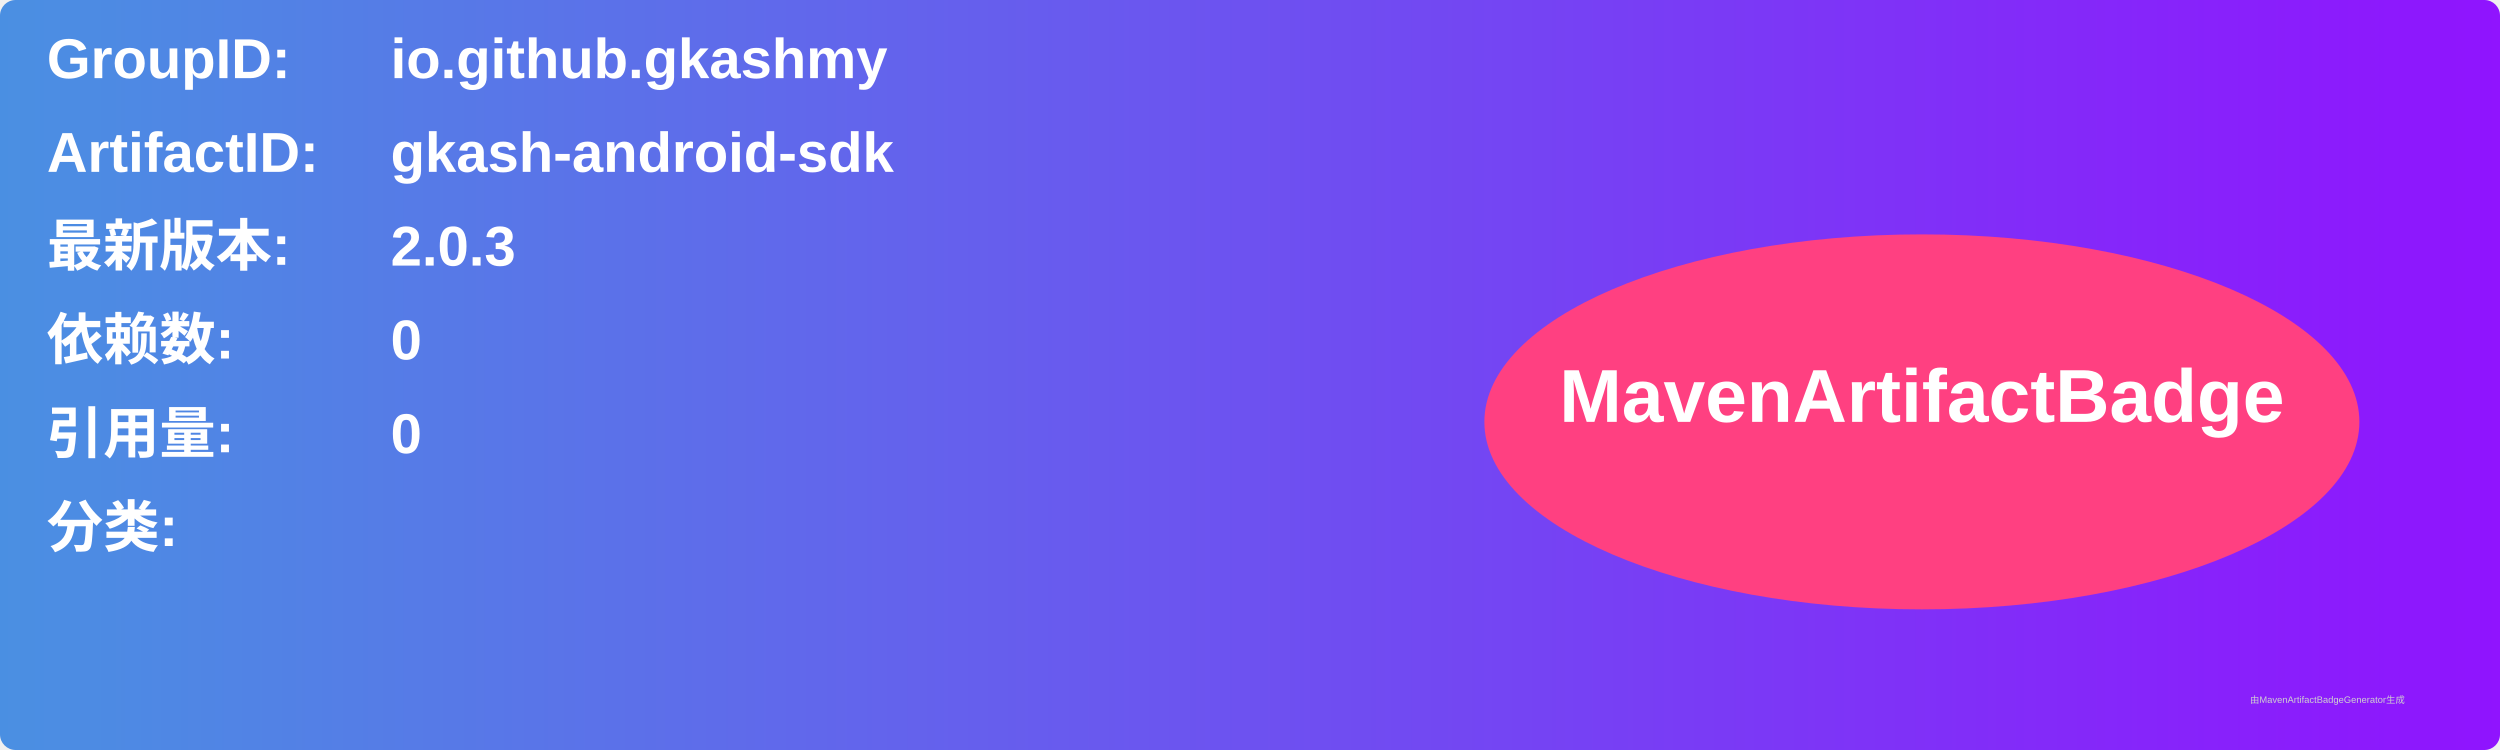
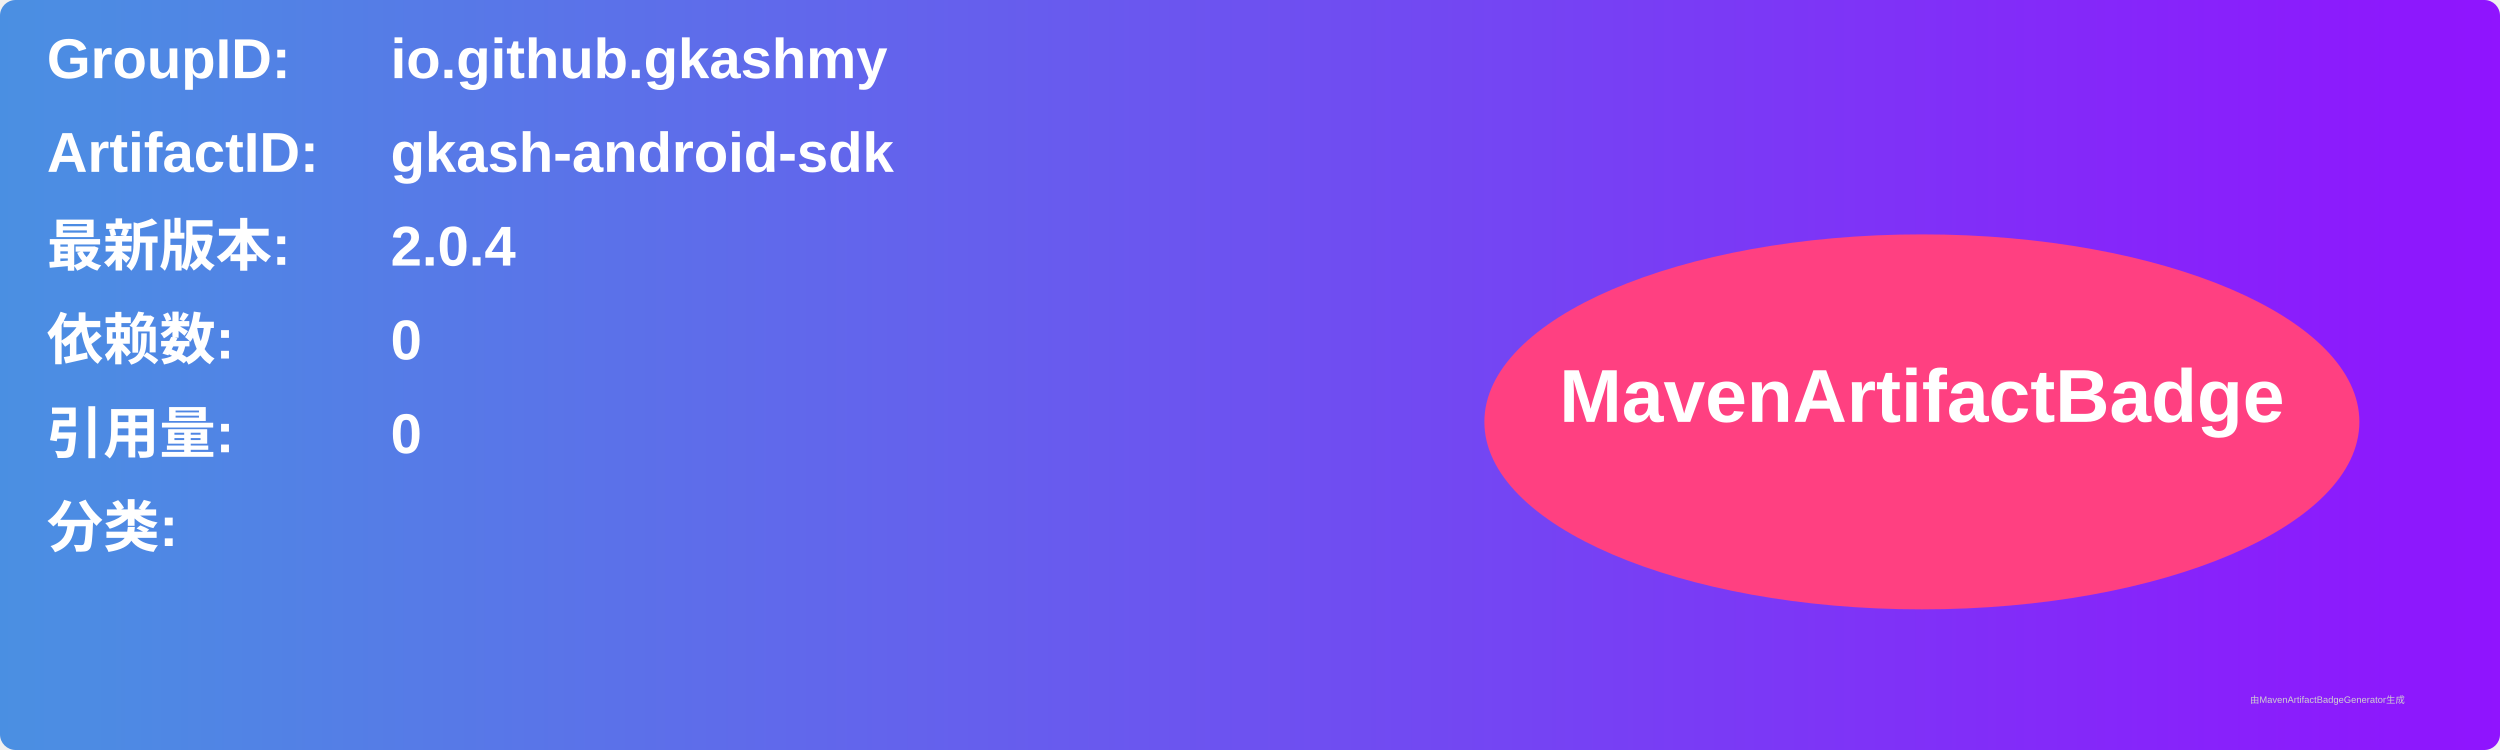
<svg xmlns="http://www.w3.org/2000/svg" width="800" height="240" viewBox="0 0 800 240">
  <linearGradient id="grad" x1="0%" y1="0%" x2="100%" y2="0%">
    <stop offset="0%" stop-color="#4a90e2" />
    <stop offset="100%" stop-color="#9013fe" />
  </linearGradient>
  <rect width="100%" height="100%" rx="5" ry="5" fill="url(#grad)" />
  <g transform="translate(15, 15)">
    <text x="0" y="10" font-family="Arial" font-size="18" fill="white" font-weight="bold" width="260">GroupID:</text>
    <text x="110" y="10" font-family="Arial" font-size="18" fill="white" font-weight="bold" width="460">io.github.gkashmy</text>
    <text x="0" y="40" font-family="Arial" font-size="18" fill="white" font-weight="bold" width="260">ArtifactID:</text>
    <text x="110" y="40" font-family="Arial" font-size="18" fill="white" font-weight="bold" width="460">gkash-android-sdk</text>
    <text x="0" y="70" font-family="Arial" font-size="18" fill="white" font-weight="bold">最新版本:</text>
    <text x="110" y="70" font-family="Arial" font-size="18" fill="white" font-weight="bold">
-       <tspan font-weight="bold">2.0.3</tspan>
+       <tspan font-weight="bold">2.0.4</tspan>
    </text>
    <text x="0" y="100" font-family="Arial" font-size="18" fill="white" font-weight="bold">依赖数: </text>
    <text x="110" y="100" font-family="Arial" font-size="18" fill="white">
      <tspan font-weight="bold">0</tspan>
    </text>
    <text x="0" y="130" font-family="Arial" font-size="18" fill="white" font-weight="bold">引用量: </text>
    <text x="110" y="130" font-family="Arial" font-size="18" fill="white">
      <tspan font-weight="bold">0</tspan>
    </text>
    <text x="0" y="160" font-family="Arial" font-size="18" fill="white" font-weight="bold">分类:</text>
    <text x="10" y="190" font-family="Arial" font-size="10" fill="white">
      <tspan font-weight="bold" />
    </text>
    <ellipse cx="600" cy="120" rx="140" ry="60" fill="#ff4081" />
    <text x="600" y="120" text-anchor="middle" font-family="Arial" font-size="24" fill="white" font-weight="bold">MavenArtifactBadge</text>
  </g>
  <text x="720" y="225" font-family="Arial" font-size="3" fill="#d0d0d0">由MavenArtifactBadgeGenerator生成</text>
</svg>
